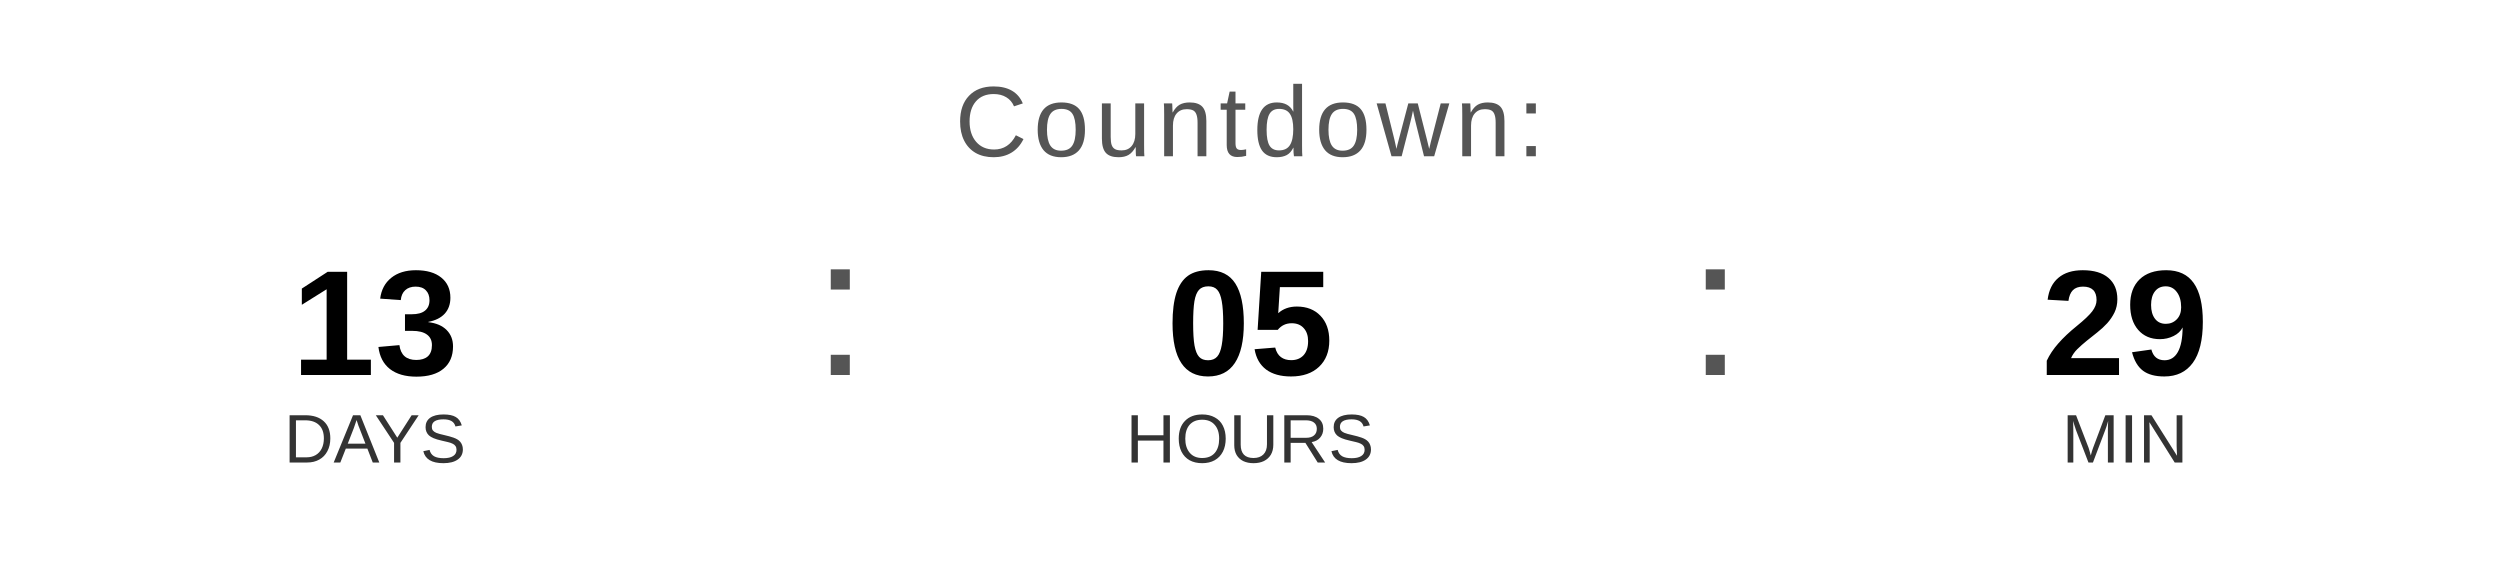
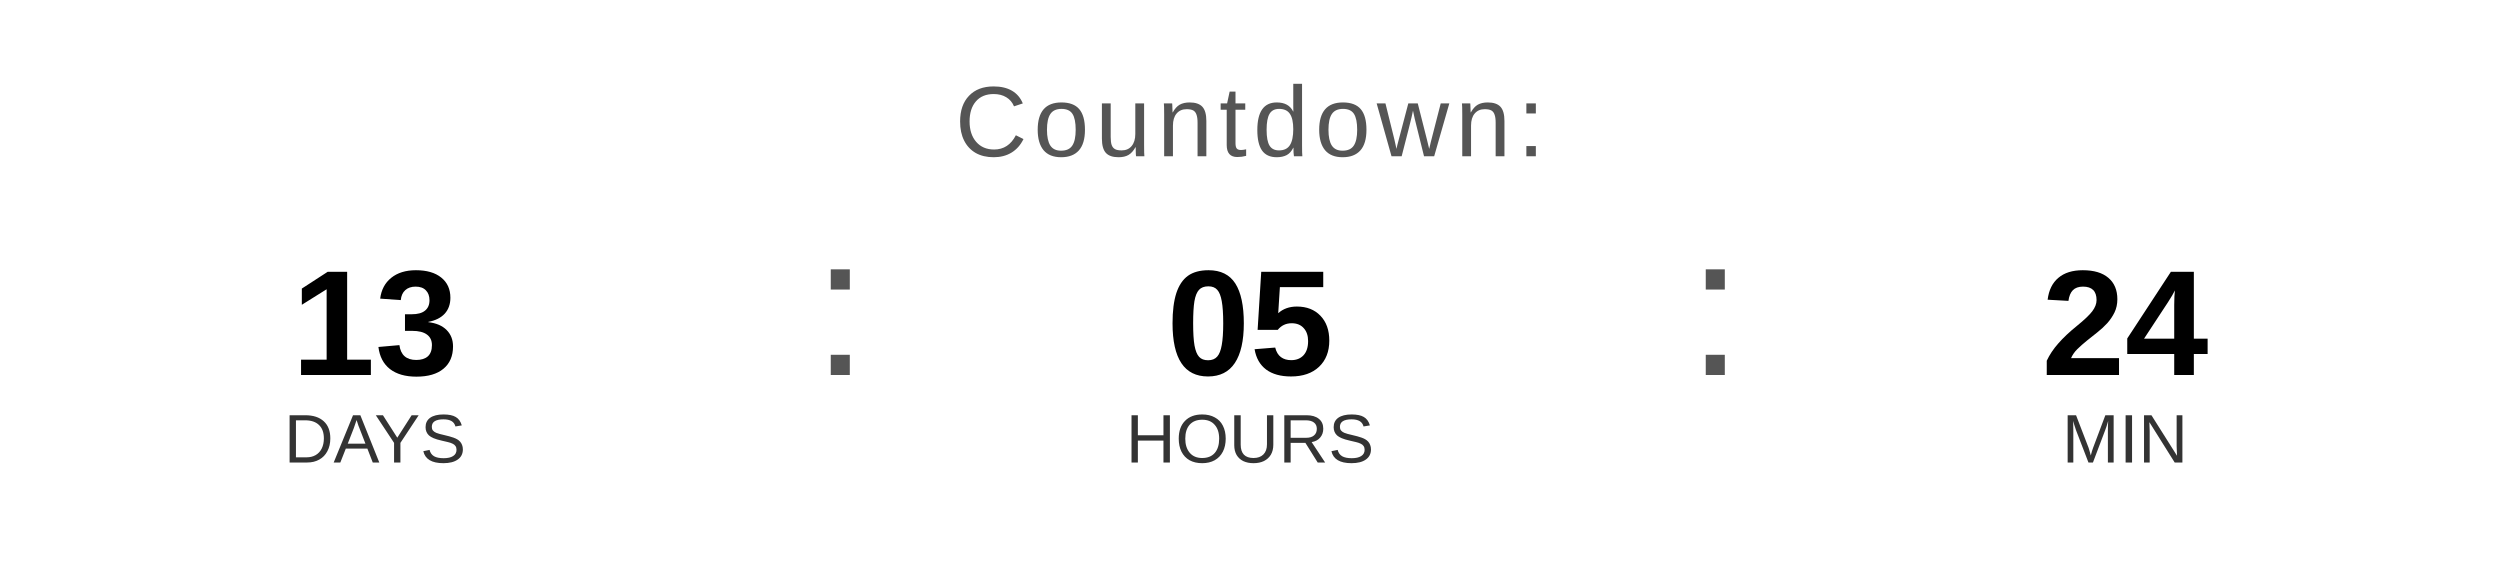
<svg xmlns="http://www.w3.org/2000/svg" width="400" height="90" viewBox="0 0 400 90">
  <text x="200" y="25" font-family="Arial, Helvetica, sans-serif" font-size="16" fill="#555555" text-anchor="middle" letter-spacing="1">
    Countdown:
  </text>
  <text x="60" y="60" font-family="Arial, Helvetica, sans-serif" font-size="24" font-weight="bold" fill="#000000" text-anchor="middle">13</text>
  <text x="60" y="74" font-family="Arial, Helvetica, sans-serif" font-size="11" fill="#333333" text-anchor="middle">DAYS</text>
  <text x="130" y="60" font-family="Arial, sans-serif" font-size="32" fill="#555555">:</text>
  <text x="200" y="60" font-family="Arial, Helvetica, sans-serif" font-size="24" font-weight="bold" fill="#000000" text-anchor="middle">05</text>
  <text x="200" y="74" font-family="Arial, Helvetica, sans-serif" font-size="11" fill="#333333" text-anchor="middle">HOURS</text>
  <text x="270" y="60" font-family="Arial, sans-serif" font-size="32" fill="#555555">:</text>
-   <text x="340" y="60" font-family="Arial, Helvetica, sans-serif" font-size="24" font-weight="bold" fill="#000000" text-anchor="middle">29</text>
+   <text x="340" y="60" font-family="Arial, Helvetica, sans-serif" font-size="24" font-weight="bold" fill="#000000" text-anchor="middle">24</text>
  <text x="340" y="74" font-family="Arial, Helvetica, sans-serif" font-size="11" fill="#333333" text-anchor="middle">MIN</text>
</svg>
